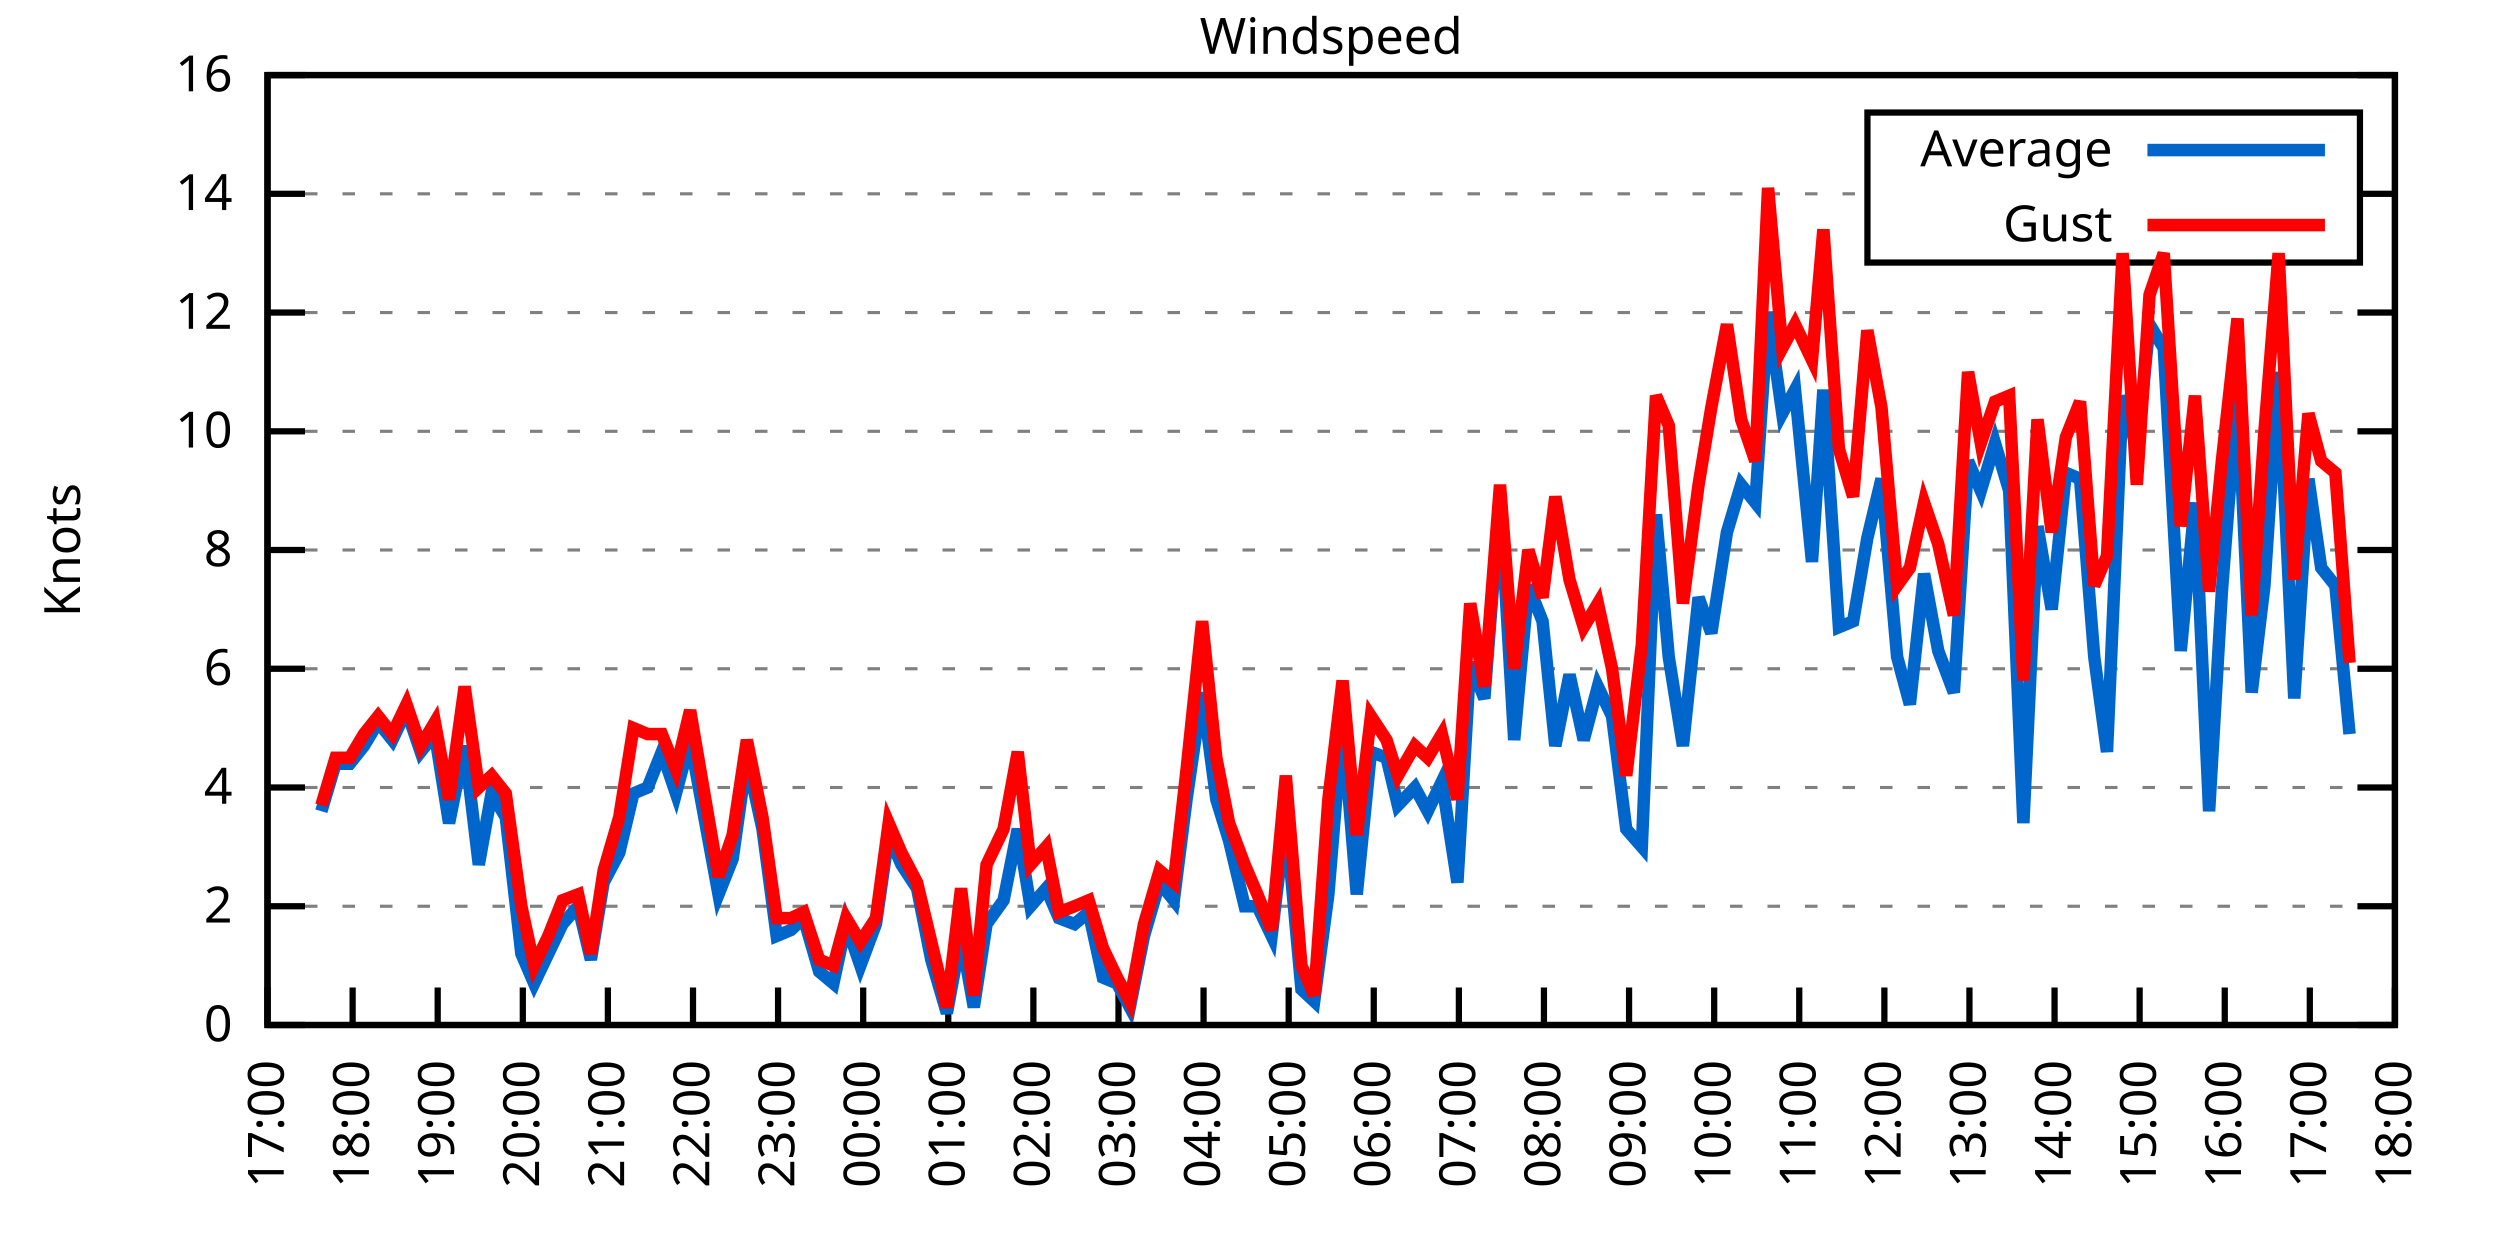
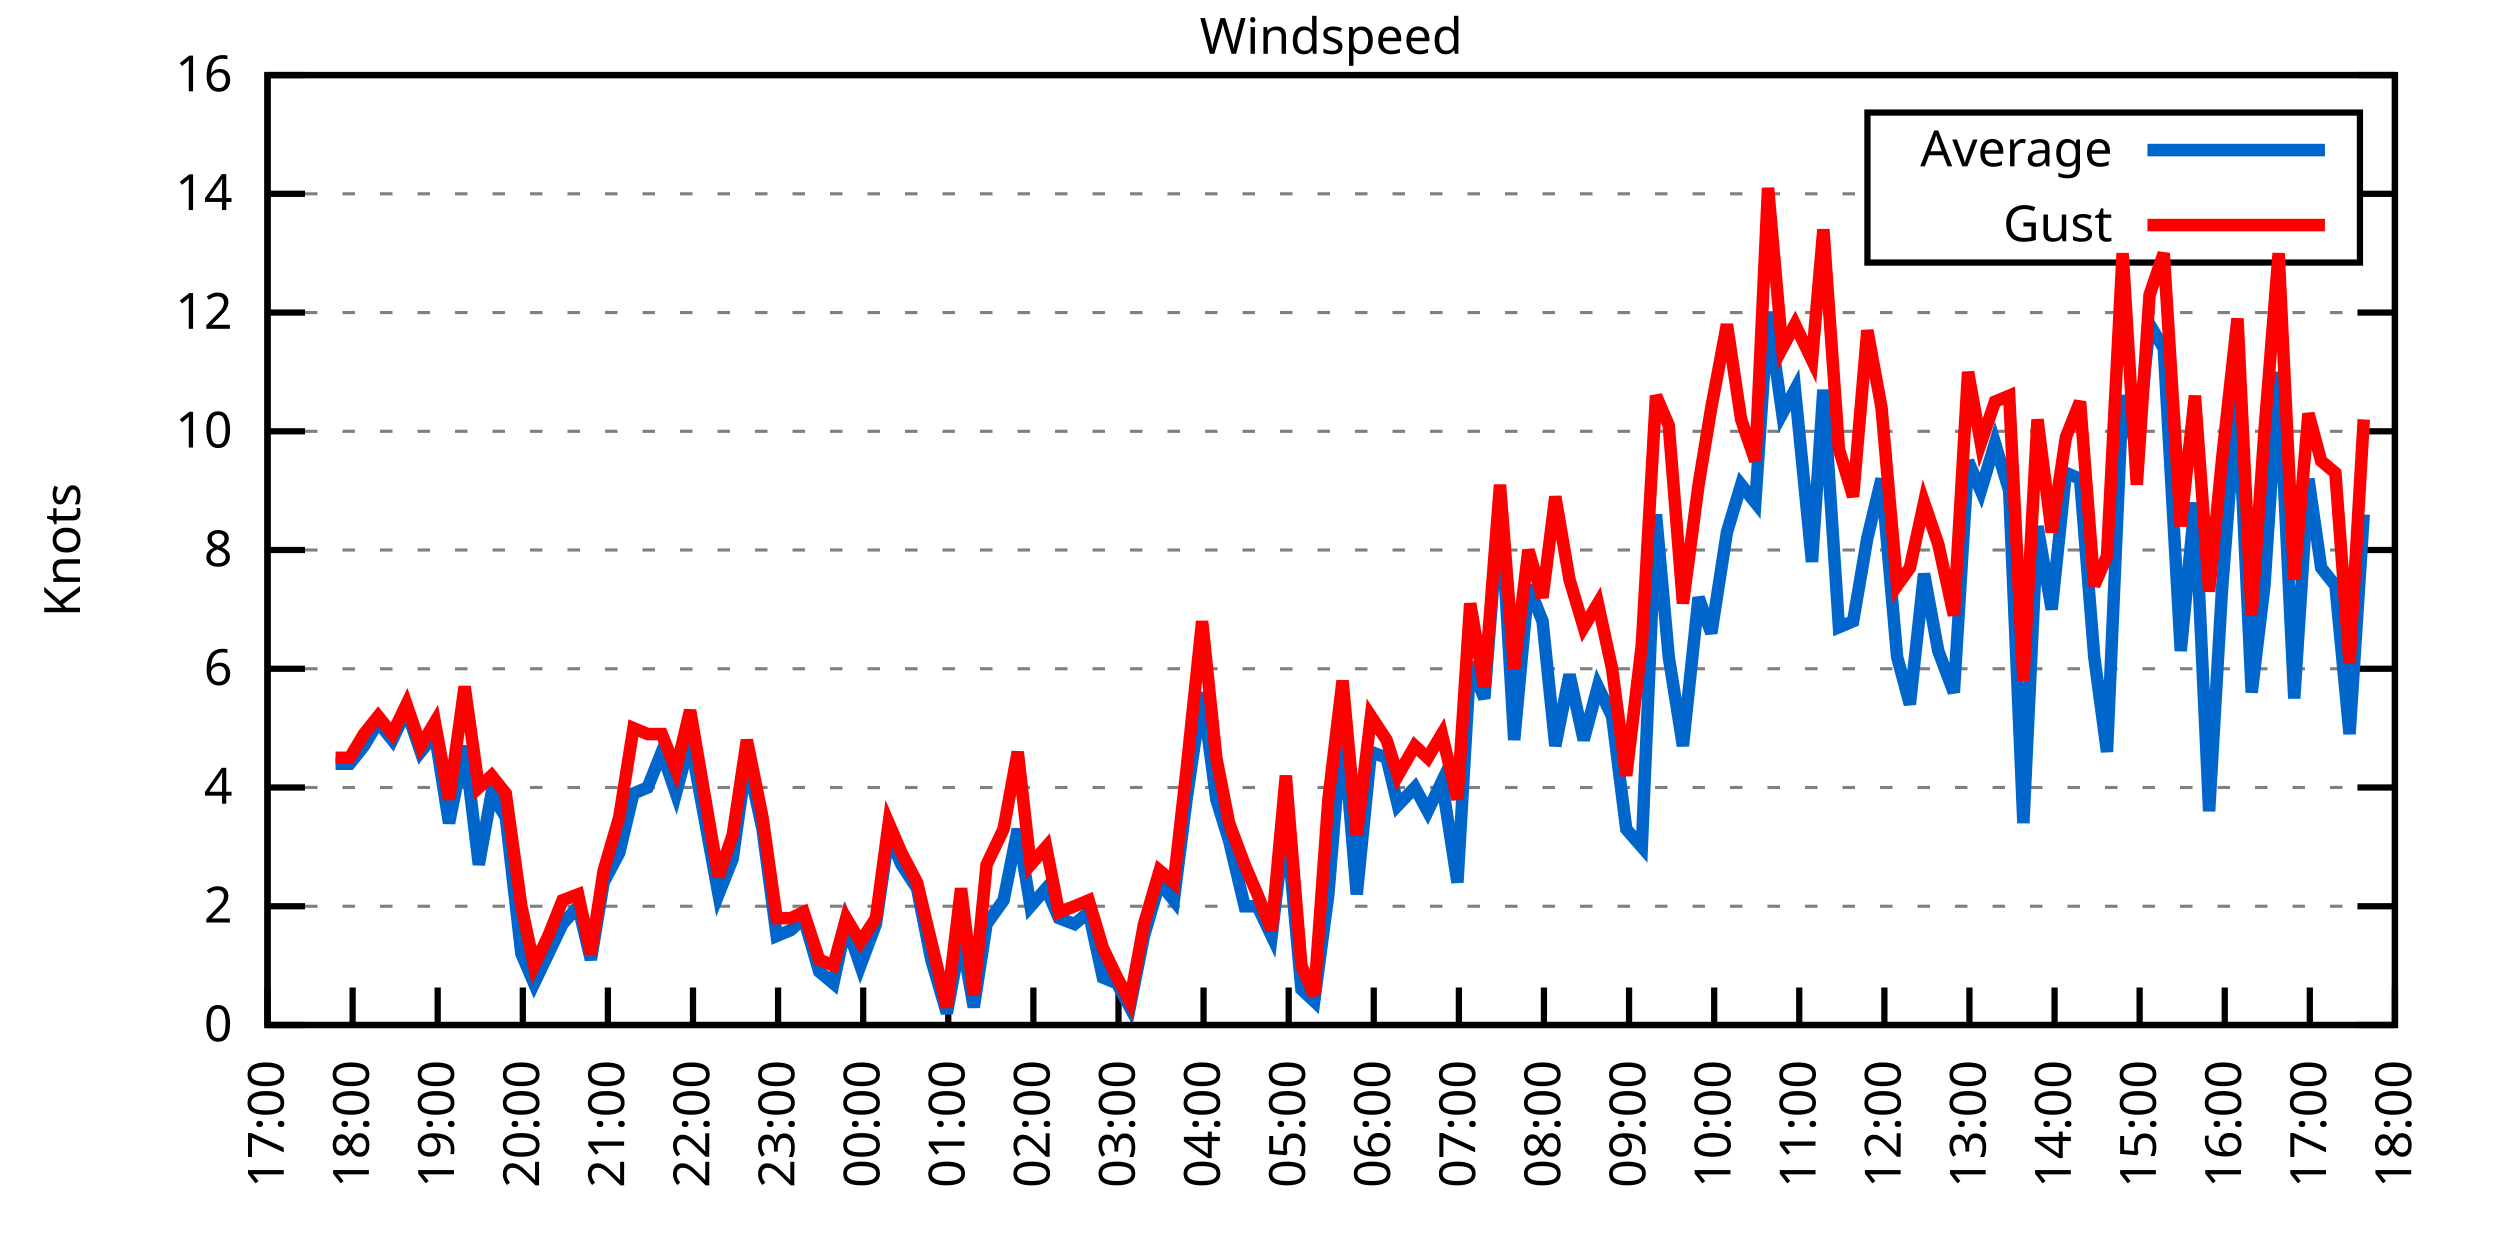
<svg xmlns="http://www.w3.org/2000/svg" xmlns:xlink="http://www.w3.org/1999/xlink" width="400" height="200" viewBox="0 0 400 200">
  <g id="gnuplot_canvas">
    <rect x="0" y="0" width="400" height="200" fill="none" />
    <defs>
      <circle id="gpDot" r="0.5" stroke-width="0.5" stroke="currentColor" />
      <path id="gpPt0" stroke-width="0.333" stroke="currentColor" d="M-1,0 h2 M0,-1 v2" />
      <path id="gpPt1" stroke-width="0.333" stroke="currentColor" d="M-1,-1 L1,1 M1,-1 L-1,1" />
      <path id="gpPt2" stroke-width="0.333" stroke="currentColor" d="M-1,0 L1,0 M0,-1 L0,1 M-1,-1 L1,1 M-1,1 L1,-1" />
      <rect id="gpPt3" stroke-width="0.333" stroke="currentColor" x="-1" y="-1" width="2" height="2" />
      <rect id="gpPt4" stroke-width="0.333" stroke="currentColor" fill="currentColor" x="-1" y="-1" width="2" height="2" />
      <circle id="gpPt5" stroke-width="0.333" stroke="currentColor" cx="0" cy="0" r="1" />
      <use xlink:href="#gpPt5" id="gpPt6" fill="currentColor" stroke="none" />
      <path id="gpPt7" stroke-width="0.333" stroke="currentColor" d="M0,-1.33 L-1.33,0.67 L1.33,0.67 z" />
      <use xlink:href="#gpPt7" id="gpPt8" fill="currentColor" stroke="none" />
      <use xlink:href="#gpPt7" id="gpPt9" stroke="currentColor" transform="rotate(180)" />
      <use xlink:href="#gpPt9" id="gpPt10" fill="currentColor" stroke="none" />
      <use xlink:href="#gpPt3" id="gpPt11" stroke="currentColor" transform="rotate(45)" />
      <use xlink:href="#gpPt11" id="gpPt12" fill="currentColor" stroke="none" />
      <path id="gpPt13" stroke-width="0.333" stroke="currentColor" d="M0,1.330 L1.265,0.411 L0.782,-1.067 L-0.782,-1.076 L-1.265,0.411 z" />
      <use xlink:href="#gpPt13" id="gpPt14" fill="currentColor" stroke="none" />
      <filter id="textbox" filterUnits="objectBoundingBox" x="0" y="0" height="1" width="1">
        <feFlood flood-color="white" flood-opacity="1" result="bgnd" />
        <feComposite in="SourceGraphic" in2="bgnd" operator="atop" />
      </filter>
      <filter id="greybox" filterUnits="objectBoundingBox" x="0" y="0" height="1" width="1">
        <feFlood flood-color="lightgrey" flood-opacity="1" result="grey" />
        <feComposite in="SourceGraphic" in2="grey" operator="atop" />
      </filter>
    </defs>
    <g fill="none" color="white" stroke="currentColor" stroke-width="1.00" stroke-linecap="butt" stroke-linejoin="miter">
</g>
    <g fill="none" color="black" stroke="currentColor" stroke-width="1.00" stroke-linecap="butt" stroke-linejoin="miter">
      <g stroke="none" shape-rendering="crispEdges">
        <polygon fill="rgb(255, 255, 255)" points="42.80,164.00 383.18,164.00 383.18,12.02 42.80,12.02 " />
      </g>
    </g>
    <g fill="none" color="black" stroke="currentColor" stroke-width="1.00" stroke-linecap="butt" stroke-linejoin="miter">
</g>
    <g fill="none" color="black" stroke="black" stroke-width="0.50" stroke-linecap="butt" stroke-linejoin="miter">
</g>
    <g fill="none" color="gray" stroke="currentColor" stroke-width="0.50" stroke-linecap="butt" stroke-linejoin="miter">
      <path stroke="gray" stroke-dasharray="2,4" class="gridline" d="M42.80,164.00 L383.19,164.00  " />
    </g>
    <g fill="none" color="gray" stroke="gray" stroke-width="1.00" stroke-linecap="butt" stroke-linejoin="miter">
</g>
    <g fill="none" color="black" stroke="currentColor" stroke-width="1.00" stroke-linecap="butt" stroke-linejoin="miter">
      <path stroke="black" d="M42.80,164.00 L48.80,164.00 M383.19,164.00 L377.19,164.00  " />
      <g transform="translate(37.20,166.60)" stroke="none" fill="black" font-family="Sans" font-size="8.00" text-anchor="end">
        <text>
          <tspan font-family="Sans"> 0</tspan>
        </text>
      </g>
    </g>
    <g fill="none" color="black" stroke="currentColor" stroke-width="1.00" stroke-linecap="butt" stroke-linejoin="miter">
</g>
    <g fill="none" color="black" stroke="black" stroke-width="0.50" stroke-linecap="butt" stroke-linejoin="miter">
</g>
    <g fill="none" color="gray" stroke="currentColor" stroke-width="0.50" stroke-linecap="butt" stroke-linejoin="miter">
      <path stroke="gray" stroke-dasharray="2,4" class="gridline" d="M42.80,145.00 L383.19,145.00  " />
    </g>
    <g fill="none" color="gray" stroke="gray" stroke-width="1.00" stroke-linecap="butt" stroke-linejoin="miter">
</g>
    <g fill="none" color="black" stroke="currentColor" stroke-width="1.00" stroke-linecap="butt" stroke-linejoin="miter">
      <path stroke="black" d="M42.80,145.00 L48.80,145.00 M383.19,145.00 L377.19,145.00  " />
      <g transform="translate(37.20,147.60)" stroke="none" fill="black" font-family="Sans" font-size="8.00" text-anchor="end">
        <text>
          <tspan font-family="Sans"> 2</tspan>
        </text>
      </g>
    </g>
    <g fill="none" color="black" stroke="currentColor" stroke-width="1.00" stroke-linecap="butt" stroke-linejoin="miter">
</g>
    <g fill="none" color="black" stroke="black" stroke-width="0.50" stroke-linecap="butt" stroke-linejoin="miter">
</g>
    <g fill="none" color="gray" stroke="currentColor" stroke-width="0.50" stroke-linecap="butt" stroke-linejoin="miter">
      <path stroke="gray" stroke-dasharray="2,4" class="gridline" d="M42.80,126.00 L383.19,126.00  " />
    </g>
    <g fill="none" color="gray" stroke="gray" stroke-width="1.00" stroke-linecap="butt" stroke-linejoin="miter">
</g>
    <g fill="none" color="black" stroke="currentColor" stroke-width="1.00" stroke-linecap="butt" stroke-linejoin="miter">
      <path stroke="black" d="M42.80,126.00 L48.80,126.00 M383.19,126.00 L377.19,126.00  " />
      <g transform="translate(37.20,128.60)" stroke="none" fill="black" font-family="Sans" font-size="8.00" text-anchor="end">
        <text>
          <tspan font-family="Sans"> 4</tspan>
        </text>
      </g>
    </g>
    <g fill="none" color="black" stroke="currentColor" stroke-width="1.00" stroke-linecap="butt" stroke-linejoin="miter">
</g>
    <g fill="none" color="black" stroke="black" stroke-width="0.50" stroke-linecap="butt" stroke-linejoin="miter">
</g>
    <g fill="none" color="gray" stroke="currentColor" stroke-width="0.50" stroke-linecap="butt" stroke-linejoin="miter">
      <path stroke="gray" stroke-dasharray="2,4" class="gridline" d="M42.80,107.00 L383.19,107.00  " />
    </g>
    <g fill="none" color="gray" stroke="gray" stroke-width="1.00" stroke-linecap="butt" stroke-linejoin="miter">
</g>
    <g fill="none" color="black" stroke="currentColor" stroke-width="1.00" stroke-linecap="butt" stroke-linejoin="miter">
      <path stroke="black" d="M42.80,107.00 L48.80,107.00 M383.19,107.00 L377.19,107.00  " />
      <g transform="translate(37.20,109.60)" stroke="none" fill="black" font-family="Sans" font-size="8.00" text-anchor="end">
        <text>
          <tspan font-family="Sans"> 6</tspan>
        </text>
      </g>
    </g>
    <g fill="none" color="black" stroke="currentColor" stroke-width="1.00" stroke-linecap="butt" stroke-linejoin="miter">
</g>
    <g fill="none" color="black" stroke="black" stroke-width="0.50" stroke-linecap="butt" stroke-linejoin="miter">
</g>
    <g fill="none" color="gray" stroke="currentColor" stroke-width="0.50" stroke-linecap="butt" stroke-linejoin="miter">
      <path stroke="gray" stroke-dasharray="2,4" class="gridline" d="M42.80,88.00 L383.19,88.00  " />
    </g>
    <g fill="none" color="gray" stroke="gray" stroke-width="1.00" stroke-linecap="butt" stroke-linejoin="miter">
</g>
    <g fill="none" color="black" stroke="currentColor" stroke-width="1.00" stroke-linecap="butt" stroke-linejoin="miter">
      <path stroke="black" d="M42.80,88.00 L48.80,88.00 M383.19,88.00 L377.19,88.00  " />
      <g transform="translate(37.20,90.60)" stroke="none" fill="black" font-family="Sans" font-size="8.00" text-anchor="end">
        <text>
          <tspan font-family="Sans"> 8</tspan>
        </text>
      </g>
    </g>
    <g fill="none" color="black" stroke="currentColor" stroke-width="1.00" stroke-linecap="butt" stroke-linejoin="miter">
</g>
    <g fill="none" color="black" stroke="black" stroke-width="0.50" stroke-linecap="butt" stroke-linejoin="miter">
</g>
    <g fill="none" color="gray" stroke="currentColor" stroke-width="0.50" stroke-linecap="butt" stroke-linejoin="miter">
      <path stroke="gray" stroke-dasharray="2,4" class="gridline" d="M42.80,69.01 L383.19,69.01  " />
    </g>
    <g fill="none" color="gray" stroke="gray" stroke-width="1.00" stroke-linecap="butt" stroke-linejoin="miter">
</g>
    <g fill="none" color="black" stroke="currentColor" stroke-width="1.00" stroke-linecap="butt" stroke-linejoin="miter">
      <path stroke="black" d="M42.80,69.01 L48.80,69.01 M383.19,69.01 L377.19,69.01  " />
      <g transform="translate(37.20,71.61)" stroke="none" fill="black" font-family="Sans" font-size="8.00" text-anchor="end">
        <text>
          <tspan font-family="Sans"> 10</tspan>
        </text>
      </g>
    </g>
    <g fill="none" color="black" stroke="currentColor" stroke-width="1.00" stroke-linecap="butt" stroke-linejoin="miter">
</g>
    <g fill="none" color="black" stroke="black" stroke-width="0.50" stroke-linecap="butt" stroke-linejoin="miter">
</g>
    <g fill="none" color="gray" stroke="currentColor" stroke-width="0.50" stroke-linecap="butt" stroke-linejoin="miter">
      <path stroke="gray" stroke-dasharray="2,4" class="gridline" d="M42.80,50.01 L383.19,50.01  " />
    </g>
    <g fill="none" color="gray" stroke="gray" stroke-width="1.00" stroke-linecap="butt" stroke-linejoin="miter">
</g>
    <g fill="none" color="black" stroke="currentColor" stroke-width="1.00" stroke-linecap="butt" stroke-linejoin="miter">
      <path stroke="black" d="M42.80,50.01 L48.80,50.01 M383.19,50.01 L377.19,50.01  " />
      <g transform="translate(37.20,52.61)" stroke="none" fill="black" font-family="Sans" font-size="8.00" text-anchor="end">
        <text>
          <tspan font-family="Sans"> 12</tspan>
        </text>
      </g>
    </g>
    <g fill="none" color="black" stroke="currentColor" stroke-width="1.00" stroke-linecap="butt" stroke-linejoin="miter">
</g>
    <g fill="none" color="black" stroke="black" stroke-width="0.50" stroke-linecap="butt" stroke-linejoin="miter">
</g>
    <g fill="none" color="gray" stroke="currentColor" stroke-width="0.50" stroke-linecap="butt" stroke-linejoin="miter">
      <path stroke="gray" stroke-dasharray="2,4" class="gridline" d="M42.80,31.01 L298.79,31.01 M377.59,31.01 L383.19,31.01  " />
    </g>
    <g fill="none" color="gray" stroke="gray" stroke-width="1.00" stroke-linecap="butt" stroke-linejoin="miter">
</g>
    <g fill="none" color="black" stroke="currentColor" stroke-width="1.00" stroke-linecap="butt" stroke-linejoin="miter">
      <path stroke="black" d="M42.80,31.01 L48.80,31.01 M383.19,31.01 L377.19,31.01  " />
      <g transform="translate(37.20,33.61)" stroke="none" fill="black" font-family="Sans" font-size="8.00" text-anchor="end">
        <text>
          <tspan font-family="Sans"> 14</tspan>
        </text>
      </g>
    </g>
    <g fill="none" color="black" stroke="currentColor" stroke-width="1.00" stroke-linecap="butt" stroke-linejoin="miter">
</g>
    <g fill="none" color="black" stroke="black" stroke-width="0.50" stroke-linecap="butt" stroke-linejoin="miter">
</g>
    <g fill="none" color="gray" stroke="currentColor" stroke-width="0.50" stroke-linecap="butt" stroke-linejoin="miter">
      <path stroke="gray" stroke-dasharray="2,4" class="gridline" d="M42.80,12.01 L383.19,12.01  " />
    </g>
    <g fill="none" color="gray" stroke="gray" stroke-width="1.00" stroke-linecap="butt" stroke-linejoin="miter">
</g>
    <g fill="none" color="black" stroke="currentColor" stroke-width="1.00" stroke-linecap="butt" stroke-linejoin="miter">
      <path stroke="black" d="M42.80,12.01 L48.80,12.01 M383.19,12.01 L377.19,12.01  " />
      <g transform="translate(37.20,14.61)" stroke="none" fill="black" font-family="Sans" font-size="8.00" text-anchor="end">
        <text>
          <tspan font-family="Sans"> 16</tspan>
        </text>
      </g>
    </g>
    <g fill="none" color="black" stroke="currentColor" stroke-width="1.00" stroke-linecap="butt" stroke-linejoin="miter">
      <path stroke="black" d="M42.80,164.00 L42.80,158.00  " />
      <g transform="translate(45.40,169.60) rotate(270.00)" stroke="none" fill="black" font-family="Sans" font-size="8.00" text-anchor="end">
        <text>
          <tspan font-family="Sans">17:00</tspan>
        </text>
      </g>
    </g>
    <g fill="none" color="black" stroke="currentColor" stroke-width="1.00" stroke-linecap="butt" stroke-linejoin="miter">
      <path stroke="black" d="M56.42,164.00 L56.42,158.00  " />
      <g transform="translate(59.02,169.60) rotate(270.00)" stroke="none" fill="black" font-family="Sans" font-size="8.00" text-anchor="end">
        <text>
          <tspan font-family="Sans">18:00</tspan>
        </text>
      </g>
    </g>
    <g fill="none" color="black" stroke="currentColor" stroke-width="1.00" stroke-linecap="butt" stroke-linejoin="miter">
      <path stroke="black" d="M70.03,164.00 L70.03,158.00  " />
      <g transform="translate(72.63,169.60) rotate(270.00)" stroke="none" fill="black" font-family="Sans" font-size="8.00" text-anchor="end">
        <text>
          <tspan font-family="Sans">19:00</tspan>
        </text>
      </g>
    </g>
    <g fill="none" color="black" stroke="currentColor" stroke-width="1.00" stroke-linecap="butt" stroke-linejoin="miter">
      <path stroke="black" d="M83.65,164.00 L83.65,158.00  " />
      <g transform="translate(86.25,169.60) rotate(270.00)" stroke="none" fill="black" font-family="Sans" font-size="8.00" text-anchor="end">
        <text>
          <tspan font-family="Sans">20:00</tspan>
        </text>
      </g>
    </g>
    <g fill="none" color="black" stroke="currentColor" stroke-width="1.00" stroke-linecap="butt" stroke-linejoin="miter">
      <path stroke="black" d="M97.26,164.00 L97.26,158.00  " />
      <g transform="translate(99.86,169.60) rotate(270.00)" stroke="none" fill="black" font-family="Sans" font-size="8.00" text-anchor="end">
        <text>
          <tspan font-family="Sans">21:00</tspan>
        </text>
      </g>
    </g>
    <g fill="none" color="black" stroke="currentColor" stroke-width="1.00" stroke-linecap="butt" stroke-linejoin="miter">
      <path stroke="black" d="M110.88,164.00 L110.88,158.00  " />
      <g transform="translate(113.48,169.60) rotate(270.00)" stroke="none" fill="black" font-family="Sans" font-size="8.00" text-anchor="end">
        <text>
          <tspan font-family="Sans">22:00</tspan>
        </text>
      </g>
    </g>
    <g fill="none" color="black" stroke="currentColor" stroke-width="1.00" stroke-linecap="butt" stroke-linejoin="miter">
      <path stroke="black" d="M124.49,164.00 L124.49,158.00  " />
      <g transform="translate(127.09,169.60) rotate(270.00)" stroke="none" fill="black" font-family="Sans" font-size="8.00" text-anchor="end">
        <text>
          <tspan font-family="Sans">23:00</tspan>
        </text>
      </g>
    </g>
    <g fill="none" color="black" stroke="currentColor" stroke-width="1.00" stroke-linecap="butt" stroke-linejoin="miter">
      <path stroke="black" d="M138.11,164.00 L138.11,158.00  " />
      <g transform="translate(140.71,169.60) rotate(270.00)" stroke="none" fill="black" font-family="Sans" font-size="8.00" text-anchor="end">
        <text>
          <tspan font-family="Sans">00:00</tspan>
        </text>
      </g>
    </g>
    <g fill="none" color="black" stroke="currentColor" stroke-width="1.00" stroke-linecap="butt" stroke-linejoin="miter">
      <path stroke="black" d="M151.72,164.00 L151.72,158.00  " />
      <g transform="translate(154.32,169.60) rotate(270.00)" stroke="none" fill="black" font-family="Sans" font-size="8.00" text-anchor="end">
        <text>
          <tspan font-family="Sans">01:00</tspan>
        </text>
      </g>
    </g>
    <g fill="none" color="black" stroke="currentColor" stroke-width="1.00" stroke-linecap="butt" stroke-linejoin="miter">
      <path stroke="black" d="M165.34,164.00 L165.34,158.00  " />
      <g transform="translate(167.94,169.60) rotate(270.00)" stroke="none" fill="black" font-family="Sans" font-size="8.00" text-anchor="end">
        <text>
          <tspan font-family="Sans">02:00</tspan>
        </text>
      </g>
    </g>
    <g fill="none" color="black" stroke="currentColor" stroke-width="1.00" stroke-linecap="butt" stroke-linejoin="miter">
      <path stroke="black" d="M178.96,164.00 L178.96,158.00  " />
      <g transform="translate(181.56,169.60) rotate(270.00)" stroke="none" fill="black" font-family="Sans" font-size="8.00" text-anchor="end">
        <text>
          <tspan font-family="Sans">03:00</tspan>
        </text>
      </g>
    </g>
    <g fill="none" color="black" stroke="currentColor" stroke-width="1.00" stroke-linecap="butt" stroke-linejoin="miter">
      <path stroke="black" d="M192.57,164.00 L192.57,158.00  " />
      <g transform="translate(195.17,169.60) rotate(270.00)" stroke="none" fill="black" font-family="Sans" font-size="8.00" text-anchor="end">
        <text>
          <tspan font-family="Sans">04:00</tspan>
        </text>
      </g>
    </g>
    <g fill="none" color="black" stroke="currentColor" stroke-width="1.00" stroke-linecap="butt" stroke-linejoin="miter">
      <path stroke="black" d="M206.19,164.00 L206.19,158.00  " />
      <g transform="translate(208.79,169.60) rotate(270.00)" stroke="none" fill="black" font-family="Sans" font-size="8.00" text-anchor="end">
        <text>
          <tspan font-family="Sans">05:00</tspan>
        </text>
      </g>
    </g>
    <g fill="none" color="black" stroke="currentColor" stroke-width="1.00" stroke-linecap="butt" stroke-linejoin="miter">
      <path stroke="black" d="M219.80,164.00 L219.80,158.00  " />
      <g transform="translate(222.40,169.60) rotate(270.00)" stroke="none" fill="black" font-family="Sans" font-size="8.00" text-anchor="end">
        <text>
          <tspan font-family="Sans">06:00</tspan>
        </text>
      </g>
    </g>
    <g fill="none" color="black" stroke="currentColor" stroke-width="1.00" stroke-linecap="butt" stroke-linejoin="miter">
      <path stroke="black" d="M233.42,164.00 L233.42,158.00  " />
      <g transform="translate(236.02,169.60) rotate(270.00)" stroke="none" fill="black" font-family="Sans" font-size="8.00" text-anchor="end">
        <text>
          <tspan font-family="Sans">07:00</tspan>
        </text>
      </g>
    </g>
    <g fill="none" color="black" stroke="currentColor" stroke-width="1.00" stroke-linecap="butt" stroke-linejoin="miter">
      <path stroke="black" d="M247.03,164.00 L247.03,158.00  " />
      <g transform="translate(249.63,169.60) rotate(270.00)" stroke="none" fill="black" font-family="Sans" font-size="8.00" text-anchor="end">
        <text>
          <tspan font-family="Sans">08:00</tspan>
        </text>
      </g>
    </g>
    <g fill="none" color="black" stroke="currentColor" stroke-width="1.00" stroke-linecap="butt" stroke-linejoin="miter">
      <path stroke="black" d="M260.65,164.00 L260.65,158.00  " />
      <g transform="translate(263.25,169.60) rotate(270.00)" stroke="none" fill="black" font-family="Sans" font-size="8.00" text-anchor="end">
        <text>
          <tspan font-family="Sans">09:00</tspan>
        </text>
      </g>
    </g>
    <g fill="none" color="black" stroke="currentColor" stroke-width="1.00" stroke-linecap="butt" stroke-linejoin="miter">
      <path stroke="black" d="M274.27,164.00 L274.27,158.00  " />
      <g transform="translate(276.87,169.60) rotate(270.00)" stroke="none" fill="black" font-family="Sans" font-size="8.00" text-anchor="end">
        <text>
          <tspan font-family="Sans">10:00</tspan>
        </text>
      </g>
    </g>
    <g fill="none" color="black" stroke="currentColor" stroke-width="1.00" stroke-linecap="butt" stroke-linejoin="miter">
      <path stroke="black" d="M287.88,164.00 L287.88,158.00  " />
      <g transform="translate(290.48,169.60) rotate(270.00)" stroke="none" fill="black" font-family="Sans" font-size="8.00" text-anchor="end">
        <text>
          <tspan font-family="Sans">11:00</tspan>
        </text>
      </g>
    </g>
    <g fill="none" color="black" stroke="currentColor" stroke-width="1.00" stroke-linecap="butt" stroke-linejoin="miter">
      <path stroke="black" d="M301.50,164.00 L301.50,158.00  " />
      <g transform="translate(304.10,169.60) rotate(270.00)" stroke="none" fill="black" font-family="Sans" font-size="8.00" text-anchor="end">
        <text>
          <tspan font-family="Sans">12:00</tspan>
        </text>
      </g>
    </g>
    <g fill="none" color="black" stroke="currentColor" stroke-width="1.00" stroke-linecap="butt" stroke-linejoin="miter">
      <path stroke="black" d="M315.11,164.00 L315.11,158.00  " />
      <g transform="translate(317.71,169.60) rotate(270.00)" stroke="none" fill="black" font-family="Sans" font-size="8.00" text-anchor="end">
        <text>
          <tspan font-family="Sans">13:00</tspan>
        </text>
      </g>
    </g>
    <g fill="none" color="black" stroke="currentColor" stroke-width="1.00" stroke-linecap="butt" stroke-linejoin="miter">
      <path stroke="black" d="M328.73,164.00 L328.73,158.00  " />
      <g transform="translate(331.33,169.60) rotate(270.00)" stroke="none" fill="black" font-family="Sans" font-size="8.00" text-anchor="end">
        <text>
          <tspan font-family="Sans">14:00</tspan>
        </text>
      </g>
    </g>
    <g fill="none" color="black" stroke="currentColor" stroke-width="1.00" stroke-linecap="butt" stroke-linejoin="miter">
      <path stroke="black" d="M342.34,164.00 L342.34,158.00  " />
      <g transform="translate(344.94,169.60) rotate(270.00)" stroke="none" fill="black" font-family="Sans" font-size="8.00" text-anchor="end">
        <text>
          <tspan font-family="Sans">15:00</tspan>
        </text>
      </g>
    </g>
    <g fill="none" color="black" stroke="currentColor" stroke-width="1.00" stroke-linecap="butt" stroke-linejoin="miter">
      <path stroke="black" d="M355.96,164.00 L355.96,158.00  " />
      <g transform="translate(358.56,169.60) rotate(270.00)" stroke="none" fill="black" font-family="Sans" font-size="8.00" text-anchor="end">
        <text>
          <tspan font-family="Sans">16:00</tspan>
        </text>
      </g>
    </g>
    <g fill="none" color="black" stroke="currentColor" stroke-width="1.00" stroke-linecap="butt" stroke-linejoin="miter">
      <path stroke="black" d="M369.57,164.00 L369.57,158.00  " />
      <g transform="translate(372.17,169.60) rotate(270.00)" stroke="none" fill="black" font-family="Sans" font-size="8.00" text-anchor="end">
        <text>
          <tspan font-family="Sans">17:00</tspan>
        </text>
      </g>
    </g>
    <g fill="none" color="black" stroke="currentColor" stroke-width="1.00" stroke-linecap="butt" stroke-linejoin="miter">
      <path stroke="black" d="M383.19,164.00 L383.19,158.00  " />
      <g transform="translate(385.79,169.60) rotate(270.00)" stroke="none" fill="black" font-family="Sans" font-size="8.00" text-anchor="end">
        <text>
          <tspan font-family="Sans">18:00</tspan>
        </text>
      </g>
    </g>
    <g fill="none" color="black" stroke="currentColor" stroke-width="1.00" stroke-linecap="butt" stroke-linejoin="miter">
</g>
    <g fill="none" color="black" stroke="currentColor" stroke-width="1.00" stroke-linecap="butt" stroke-linejoin="miter">
      <path stroke="black" d="M42.80,12.01 L42.80,164.00 L383.19,164.00 L383.19,12.01 L42.80,12.01 Z  " />
    </g>
    <g fill="none" color="black" stroke="currentColor" stroke-width="1.00" stroke-linecap="butt" stroke-linejoin="miter">
</g>
    <g fill="none" color="black" stroke="currentColor" stroke-width="1.00" stroke-linecap="butt" stroke-linejoin="miter">
      <path stroke="black" d="M298.79,42.01 L298.79,18.01 L377.59,18.01 L377.59,42.01 L298.79,42.01 Z  " />
    </g>
    <g id="Windspeed_plot_1">
      <g fill="none" color="white" stroke="black" stroke-width="2.00" stroke-linecap="butt" stroke-linejoin="miter">
</g>
      <g fill="none" color="black" stroke="currentColor" stroke-width="2.00" stroke-linecap="butt" stroke-linejoin="miter">
        <g transform="translate(337.99,26.61)" stroke="none" fill="black" font-family="Sans" font-size="8.00" text-anchor="end">
          <text>
            <tspan font-family="Sans">Average</tspan>
          </text>
        </g>
      </g>
      <g fill="none" color="black" stroke="currentColor" stroke-width="2.00" stroke-linecap="butt" stroke-linejoin="miter">
-         <path stroke="rgb(  0, 102, 204)" d="M343.59,24.01 L371.99,24.01 M51.42,129.80 L53.69,122.20 L55.96,122.20 L58.23,119.35 L60.50,115.55 L62.77,118.40   L65.04,113.65 L67.31,120.30 L69.58,117.45 L71.85,131.70 L74.34,119.35 L76.61,138.35 L78.65,126.95 L80.92,130.75   L83.42,152.60 L85.46,157.35 L87.73,152.60 L90.00,147.85 L92.50,145.00 L94.54,153.55 L96.58,141.20 L99.08,136.45   L101.35,126.95 L103.62,126.00 L105.89,120.30 L108.15,126.95 L110.42,118.40 L112.69,130.75 L114.96,143.10 L117.23,137.40   L119.50,121.25 L122.00,132.65 L124.27,149.75 L126.54,148.80 L128.58,146.90 L131.07,155.45 L133.34,157.35 L135.39,147.85   L137.66,154.50 L140.15,147.85 L142.19,133.60 L144.24,138.35 L146.73,142.15 L149.00,153.55 L151.50,162.10 L153.77,149.75   L155.81,161.15 L157.85,147.85 L160.57,144.05 L162.84,132.65 L164.89,145.00 L167.38,142.15 L169.43,146.90 L171.92,147.85   L174.19,145.95 L176.46,156.40 L178.73,157.35 L180.77,161.15 L183.04,149.75 L185.54,141.20 L187.81,144.05 L189.85,127.90   L192.34,110.80 L194.61,127.90 L196.66,134.55 L199.15,145.00 L201.19,145.00 L203.46,149.75 L205.73,130.75 L208.23,158.30   L210.27,160.20 L212.54,143.10 L214.81,115.55 L217.08,143.10 L219.35,120.30 L221.85,121.25 L223.66,128.85 L226.38,126.00   L228.43,129.80 L230.70,125.05 L233.19,141.20 L235.23,106.05 L237.50,111.75 L240.00,79.46 L242.27,118.40 L244.54,93.70   L246.81,99.40 L248.85,119.35 L251.12,107.95 L253.39,118.40 L255.66,109.85 L257.93,114.60 L260.20,132.65 L262.69,135.50   L264.96,82.31 L267.00,105.10 L269.27,119.35 L271.77,95.60 L273.81,101.30 L276.31,85.16 L278.58,77.56 L280.85,80.41   L282.89,50.01 L285.16,66.16 L287.20,62.36 L289.92,89.90 L291.74,62.36 L294.23,100.35 L296.50,99.40 L298.77,86.11   L301.04,76.61 L303.54,105.10 L305.58,112.70 L307.85,91.80 L310.12,104.15 L312.62,110.80 L314.89,73.76 L316.93,78.51   L319.20,70.91 L321.47,78.51 L323.74,131.70 L326.00,84.21 L328.27,97.50 L330.54,75.66 L332.81,76.61 L335.08,105.10   L337.12,120.30 L339.62,63.31 L341.89,71.86 L343.93,51.91 L346.20,55.71 L348.92,104.15 L351.19,80.41 L353.46,129.80   L355.50,94.65 L358.00,62.36 L360.27,110.80 L362.31,93.70 L364.58,59.51 L367.08,111.75 L369.35,76.61 L371.39,90.85   L373.66,93.70 L375.93,117.45  " />
+         <path stroke="rgb(  0, 102, 204)" d="M343.59,24.01 L371.99,24.01 M53.69,122.20 L55.96,122.20 L58.23,119.35 L60.50,115.55 L62.77,118.40 L65.04,113.65   L67.31,120.30 L69.58,117.45 L71.85,131.70 L74.34,119.35 L76.61,138.35 L78.65,126.95 L80.92,130.75 L83.42,152.60   L85.46,157.35 L87.73,152.60 L90.00,147.85 L92.50,145.00 L94.54,153.55 L96.58,141.20 L99.08,136.45 L101.35,126.95   L103.62,126.00 L105.89,120.30 L108.15,126.95 L110.42,118.40 L112.69,130.75 L114.96,143.10 L117.23,137.40 L119.50,121.25   L122.00,132.65 L124.27,149.75 L126.54,148.80 L128.58,146.90 L131.07,155.45 L133.34,157.35 L135.39,147.85 L137.66,154.50   L140.15,147.85 L142.19,133.60 L144.24,138.35 L146.73,142.15 L149.00,153.55 L151.50,162.10 L153.77,149.75 L155.81,161.15   L157.85,147.85 L160.57,144.05 L162.84,132.65 L164.89,145.00 L167.38,142.15 L169.43,146.90 L171.92,147.85 L174.19,145.95   L176.46,156.40 L178.73,157.35 L180.77,161.15 L183.04,149.75 L185.54,141.20 L187.81,144.05 L189.85,127.90 L192.34,110.80   L194.61,127.90 L196.66,134.55 L199.15,145.00 L201.19,145.00 L203.46,149.75 L205.73,130.75 L208.23,158.30 L210.27,160.20   L212.54,143.10 L214.81,115.55 L217.08,143.10 L219.35,120.30 L221.85,121.25 L223.66,128.85 L226.38,126.00 L228.43,129.80   L230.70,125.05 L233.19,141.20 L235.23,106.05 L237.50,111.75 L240.00,79.46 L242.27,118.40 L244.54,93.70 L246.81,99.40   L248.85,119.35 L251.12,107.95 L253.39,118.40 L255.66,109.85 L257.93,114.60 L260.20,132.65 L262.69,135.50 L264.96,82.31   L267.00,105.10 L269.27,119.35 L271.77,95.60 L273.81,101.30 L276.31,85.16 L278.58,77.56 L280.85,80.41 L282.89,50.01   L285.16,66.16 L287.20,62.36 L289.92,89.90 L291.74,62.36 L294.23,100.35 L296.50,99.40 L298.77,86.11 L301.04,76.61   L303.54,105.10 L305.58,112.70 L307.85,91.80 L310.12,104.15 L312.62,110.80 L314.89,73.76 L316.93,78.51 L319.20,70.91   L321.47,78.51 L323.74,131.70 L326.00,84.21 L328.27,97.50 L330.54,75.66 L332.81,76.61 L335.08,105.10 L337.12,120.30   L339.62,63.31 L341.89,71.86 L343.93,51.91 L346.20,55.71 L348.92,104.15 L351.19,80.41 L353.46,129.80 L355.50,94.65   L358.00,62.36 L360.27,110.80 L362.31,93.70 L364.58,59.51 L367.08,111.75 L369.35,76.61 L371.39,90.85 L373.66,93.70   L375.93,117.45 L378.20,82.31  " />
      </g>
    </g>
    <g id="Windspeed_plot_2">
      <g fill="none" color="black" stroke="currentColor" stroke-width="2.00" stroke-linecap="butt" stroke-linejoin="miter">
        <g transform="translate(337.99,38.61)" stroke="none" fill="black" font-family="Sans" font-size="8.00" text-anchor="end">
          <text>
            <tspan font-family="Sans">Gust</tspan>
          </text>
        </g>
      </g>
      <g fill="none" color="black" stroke="currentColor" stroke-width="2.00" stroke-linecap="butt" stroke-linejoin="miter">
-         <path stroke="rgb(255,   0,   0)" d="M343.59,36.01 L371.99,36.01 M51.42,128.85 L53.69,121.25 L55.96,121.25 L58.23,117.45 L60.50,114.60 L62.77,117.45   L65.04,112.70 L67.31,119.35 L69.58,115.55 L71.85,127.90 L74.34,109.85 L76.61,126.00 L78.65,124.10 L80.92,126.95   L83.42,145.00 L85.46,154.50 L87.73,149.75 L90.00,144.05 L92.50,143.10 L94.54,152.60 L96.58,139.30 L99.08,130.75   L101.35,116.50 L103.62,117.45 L105.89,117.45 L108.15,123.15 L110.42,113.65 L112.69,126.95 L114.96,140.25 L117.23,133.60   L119.50,118.40 L122.00,130.75 L124.27,146.90 L126.54,146.90 L128.58,145.95 L131.07,153.55 L133.34,154.50 L135.39,146.90   L137.66,150.70 L140.15,146.90 L142.19,131.70 L144.24,136.45 L146.73,141.20 L149.00,150.70 L151.50,161.15 L153.77,142.15   L155.81,159.25 L157.85,138.35 L160.57,132.65 L162.84,120.30 L164.89,138.35 L167.38,135.50 L169.43,145.95 L171.92,145.00   L174.19,144.05 L176.46,151.65 L178.73,156.40 L180.77,160.20 L183.04,147.85 L185.54,139.30 L187.81,141.20 L189.85,123.15   L192.34,99.40 L194.61,121.25 L196.66,131.70 L199.15,138.35 L201.19,143.10 L203.46,148.80 L205.73,124.10 L208.23,154.50   L210.27,159.25 L212.54,127.90 L214.81,108.90 L217.08,133.60 L219.35,114.60 L221.85,118.40 L223.66,124.10 L226.38,119.35   L228.43,121.25 L230.70,117.45 L233.19,127.90 L235.23,96.55 L237.50,109.85 L240.00,77.56 L242.27,107.00 L244.54,88.00   L246.81,95.60 L248.85,79.46 L251.12,92.75 L253.39,100.35 L255.66,96.55 L257.93,107.00 L260.20,124.10 L262.69,103.20   L264.96,63.31 L267.00,68.06 L269.27,96.55 L271.77,77.56 L273.81,65.21 L276.31,51.91 L278.58,67.11 L280.85,73.76   L282.89,30.06 L285.16,55.71 L287.20,51.91 L289.92,57.61 L291.74,36.71 L294.23,71.86 L296.50,79.46 L298.77,52.86   L301.04,65.21 L303.54,93.70 L305.58,90.85 L307.85,80.41 L310.12,87.06 L312.62,98.45 L314.89,59.51 L316.93,70.91   L319.20,64.26 L321.47,63.31 L323.74,108.90 L326.00,67.11 L328.27,85.16 L330.54,69.96 L332.81,64.26 L335.08,93.70   L337.12,88.95 L339.62,40.51 L341.89,77.56 L343.93,47.16 L346.20,40.51 L348.92,84.21 L351.19,63.31 L353.46,94.65   L355.50,73.76 L358.00,50.96 L360.27,98.45 L362.31,69.01 L364.58,40.51 L367.08,92.75 L369.35,66.16 L371.39,73.76   L373.66,75.66 L375.93,106.05  " />
+         <path stroke="rgb(255,   0,   0)" d="M343.59,36.01 L371.99,36.01 M53.69,121.25 L55.96,121.25 L58.23,117.45 L60.50,114.60 L62.77,117.45 L65.04,112.70   L67.31,119.35 L69.58,115.55 L71.85,127.90 L74.34,109.85 L76.61,126.00 L78.65,124.10 L80.92,126.95 L83.42,145.00   L85.46,154.50 L87.73,149.75 L90.00,144.05 L92.50,143.10 L94.54,152.60 L96.58,139.30 L99.08,130.75 L101.35,116.50   L103.62,117.45 L105.89,117.45 L108.15,123.15 L110.42,113.65 L112.69,126.95 L114.96,140.25 L117.23,133.60 L119.50,118.40   L122.00,130.75 L124.27,146.90 L126.54,146.90 L128.58,145.95 L131.07,153.55 L133.34,154.50 L135.39,146.90 L137.66,150.70   L140.15,146.90 L142.19,131.70 L144.24,136.45 L146.73,141.20 L149.00,150.70 L151.50,161.15 L153.77,142.15 L155.81,159.25   L157.85,138.35 L160.57,132.65 L162.84,120.30 L164.89,138.35 L167.38,135.50 L169.43,145.95 L171.92,145.00 L174.19,144.05   L176.46,151.65 L178.73,156.40 L180.77,160.20 L183.04,147.85 L185.54,139.30 L187.81,141.20 L189.85,123.15 L192.34,99.40   L194.61,121.25 L196.66,131.70 L199.15,138.35 L201.19,143.10 L203.46,148.80 L205.73,124.10 L208.23,154.50 L210.27,159.25   L212.54,127.90 L214.81,108.90 L217.08,133.60 L219.35,114.60 L221.85,118.40 L223.66,124.10 L226.38,119.35 L228.43,121.25   L230.70,117.45 L233.19,127.90 L235.23,96.55 L237.50,109.85 L240.00,77.56 L242.27,107.00 L244.54,88.00 L246.81,95.60   L248.85,79.46 L251.12,92.75 L253.39,100.35 L255.66,96.55 L257.93,107.00 L260.20,124.10 L262.69,103.20 L264.96,63.31   L267.00,68.06 L269.27,96.55 L271.77,77.56 L273.81,65.21 L276.31,51.91 L278.58,67.11 L280.85,73.76 L282.89,30.06   L285.16,55.71 L287.20,51.91 L289.92,57.61 L291.74,36.71 L294.23,71.86 L296.50,79.46 L298.77,52.86 L301.04,65.21   L303.54,93.70 L305.58,90.85 L307.85,80.41 L310.12,87.06 L312.62,98.45 L314.89,59.51 L316.93,70.91 L319.20,64.26   L321.47,63.31 L323.74,108.90 L326.00,67.11 L328.27,85.16 L330.54,69.96 L332.81,64.26 L335.08,93.70 L337.12,88.95   L339.62,40.51 L341.89,77.56 L343.93,47.16 L346.20,40.51 L348.92,84.21 L351.19,63.31 L353.46,94.65 L355.50,73.76   L358.00,50.96 L360.27,98.45 L362.31,69.01 L364.58,40.51 L367.08,92.75 L369.35,66.16 L371.39,73.76 L373.66,75.66   L375.93,106.05 L378.20,67.11  " />
      </g>
    </g>
    <g fill="none" color="black" stroke="currentColor" stroke-width="2.00" stroke-linecap="butt" stroke-linejoin="miter">
</g>
    <g fill="none" color="black" stroke="black" stroke-width="1.00" stroke-linecap="butt" stroke-linejoin="miter">
</g>
    <g fill="none" color="black" stroke="currentColor" stroke-width="1.00" stroke-linecap="butt" stroke-linejoin="miter">
      <path stroke="black" d="M42.80,12.01 L42.80,164.00 L383.19,164.00 L383.19,12.01 L42.80,12.01 Z  " />
      <g transform="translate(12.80,88.01) rotate(270.00)" stroke="none" fill="black" font-family="Sans" font-size="8.00" text-anchor="middle">
        <text>
          <tspan font-family="Sans">Knots</tspan>
        </text>
      </g>
    </g>
    <g fill="none" color="black" stroke="currentColor" stroke-width="1.00" stroke-linecap="butt" stroke-linejoin="miter">
</g>
    <g fill="none" color="black" stroke="currentColor" stroke-width="1.00" stroke-linecap="butt" stroke-linejoin="miter">
      <g transform="translate(212.99,8.61)" stroke="none" fill="black" font-family="Sans" font-size="8.00" text-anchor="middle">
        <text>
          <tspan font-family="Sans">Windspeed</tspan>
        </text>
      </g>
    </g>
    <g fill="none" color="black" stroke="currentColor" stroke-width="1.00" stroke-linecap="butt" stroke-linejoin="miter">
</g>
  </g>
</svg>
